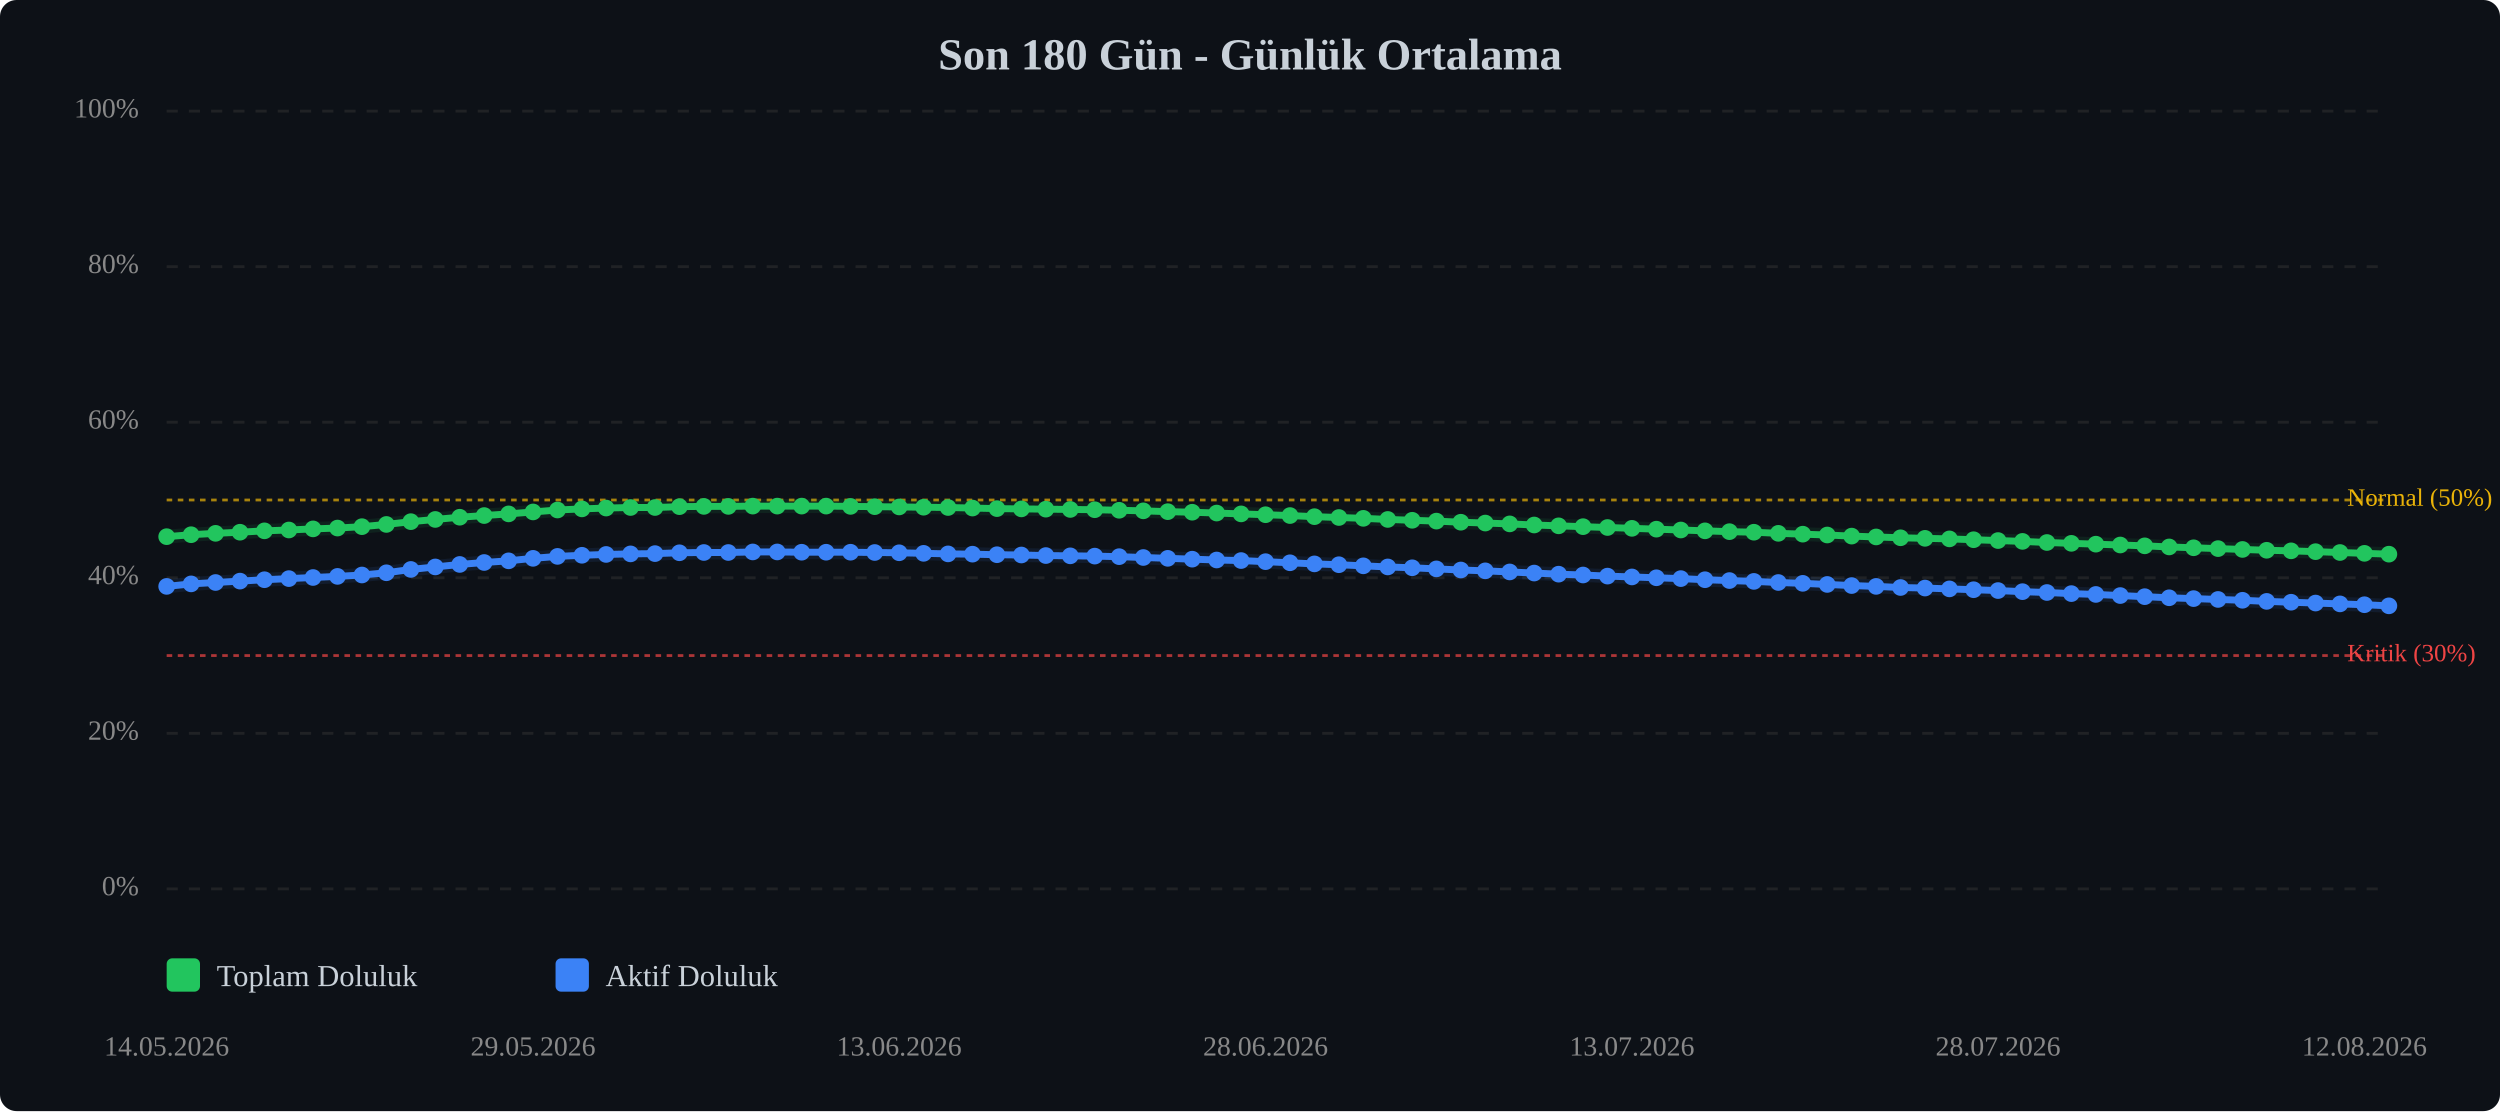
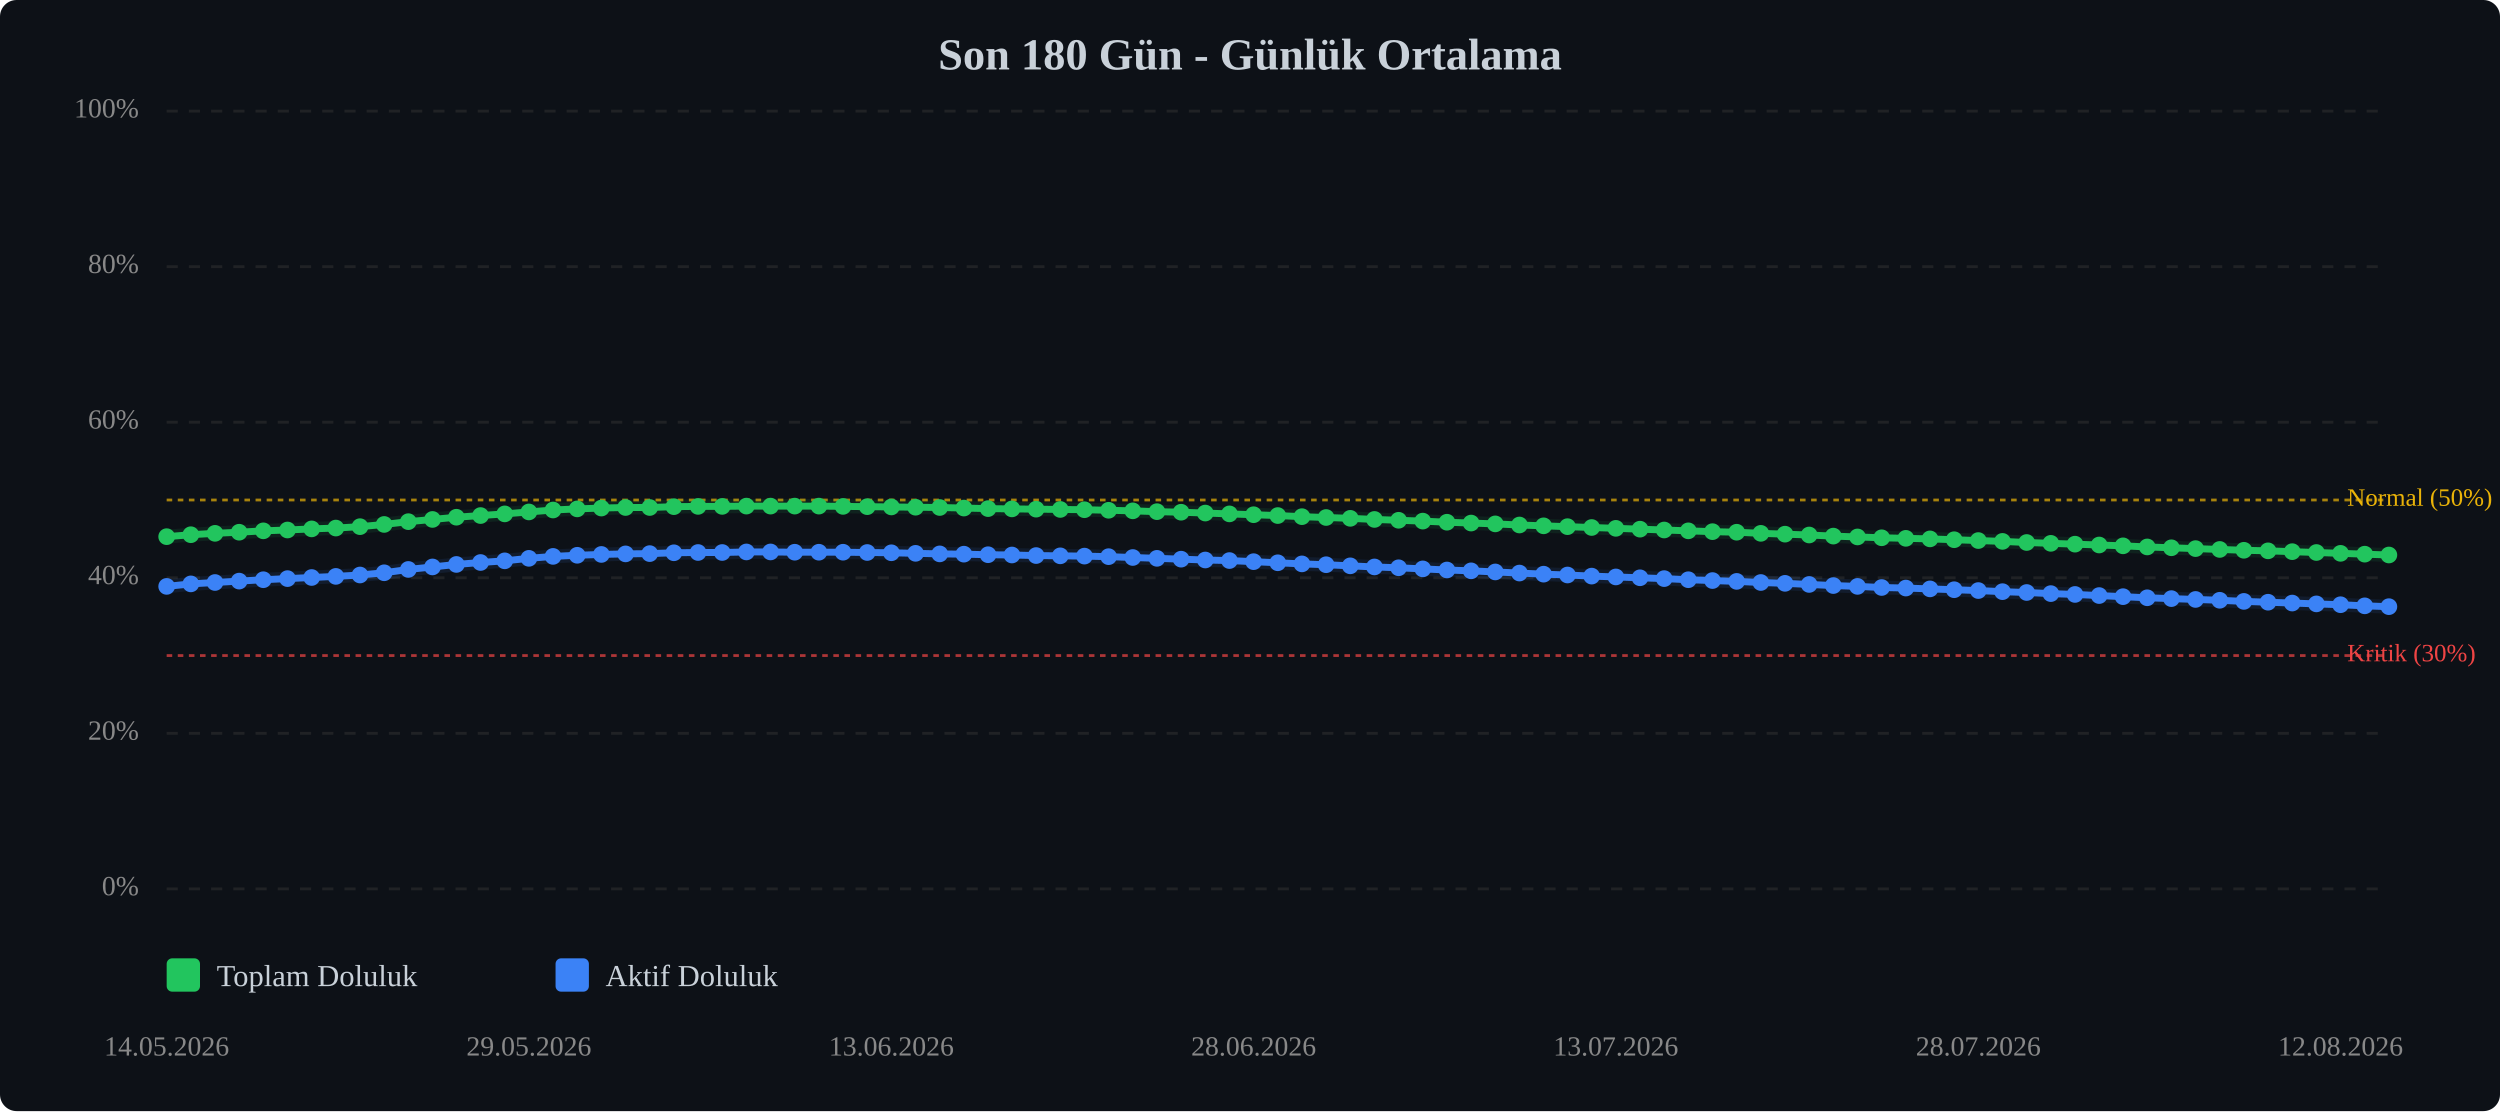
<svg xmlns="http://www.w3.org/2000/svg" viewBox="0 0 900 400" width="100%" style="max-width:900px;">
  <rect width="900" height="400" fill="#0d1117" rx="6" />
  <text x="450.0" y="25" text-anchor="middle" font-size="16" font-weight="bold" fill="#c9d1d9">Son 180 Gün - Günlük Ortalama</text>
  <line x1="60" y1="320.0" x2="860" y2="320.0" stroke="#333" stroke-width="1" stroke-dasharray="4,4" opacity="0.5" />
  <text x="50" y="320.0" text-anchor="end" dominant-baseline="middle" font-size="10" fill="#888">0%</text>
  <line x1="60" y1="264.0" x2="860" y2="264.0" stroke="#333" stroke-width="1" stroke-dasharray="4,4" opacity="0.5" />
  <text x="50" y="264.0" text-anchor="end" dominant-baseline="middle" font-size="10" fill="#888">20%</text>
  <line x1="60" y1="208.0" x2="860" y2="208.0" stroke="#333" stroke-width="1" stroke-dasharray="4,4" opacity="0.5" />
  <text x="50" y="208.0" text-anchor="end" dominant-baseline="middle" font-size="10" fill="#888">40%</text>
  <line x1="60" y1="152.0" x2="860" y2="152.0" stroke="#333" stroke-width="1" stroke-dasharray="4,4" opacity="0.5" />
  <text x="50" y="152.0" text-anchor="end" dominant-baseline="middle" font-size="10" fill="#888">60%</text>
  <line x1="60" y1="96.0" x2="860" y2="96.0" stroke="#333" stroke-width="1" stroke-dasharray="4,4" opacity="0.5" />
  <text x="50" y="96.0" text-anchor="end" dominant-baseline="middle" font-size="10" fill="#888">80%</text>
  <line x1="60" y1="40.0" x2="860" y2="40.0" stroke="#333" stroke-width="1" stroke-dasharray="4,4" opacity="0.5" />
  <text x="50" y="40.0" text-anchor="end" dominant-baseline="middle" font-size="10" fill="#888">100%</text>
  <line x1="60" y1="236.0" x2="860" y2="236.0" stroke="#ef4444" stroke-width="1" stroke-dasharray="2,2" opacity="0.7" />
  <text x="845" y="236.0" dominant-baseline="middle" font-size="9" fill="#ef4444">Kritik (30%)</text>
  <line x1="60" y1="180.0" x2="860" y2="180.0" stroke="#eab308" stroke-width="1" stroke-dasharray="2,2" opacity="0.7" />
  <text x="845" y="180.0" dominant-baseline="middle" font-size="9" fill="#eab308">Normal (50%)</text>
-   <polyline points="60.0,193.2 68.8,192.5 77.6,192.0 86.4,191.6 95.2,191.1 104.0,190.8 112.7,190.4 121.5,190.1 130.3,189.6 139.1,188.8 147.9,187.8 156.7,187.0 165.5,186.2 174.3,185.6 183.1,185.0 191.9,184.3 200.7,183.6 209.5,183.2 218.2,182.9 227.0,182.7 235.8,182.7 244.6,182.4 253.4,182.3 262.2,182.3 271.0,182.2 279.8,182.2 288.6,182.2 297.4,182.2 306.2,182.3 314.9,182.4 323.7,182.5 332.5,182.6 341.3,182.7 350.1,182.9 358.9,183.1 367.7,183.2 376.5,183.3 385.3,183.4 394.1,183.5 402.9,183.7 411.6,183.9 420.4,184.2 429.2,184.4 438.0,184.7 446.8,185.0 455.6,185.3 464.4,185.6 473.2,186.0 482.0,186.3 490.8,186.6 499.6,187.0 508.4,187.3 517.1,187.6 525.9,188.0 534.7,188.3 543.5,188.6 552.3,189.0 561.1,189.3 569.9,189.6 578.7,189.9 587.5,190.2 596.3,190.5 605.1,190.8 613.8,191.1 622.6,191.4 631.4,191.6 640.2,192.0 649.0,192.3 657.8,192.6 666.6,193.0 675.4,193.3 684.2,193.6 693.0,193.8 701.8,194.0 710.5,194.3 719.3,194.6 728.1,194.9 736.9,195.3 745.7,195.6 754.5,195.9 763.3,196.2 772.1,196.5 780.9,196.9 789.7,197.2 798.5,197.5 807.3,197.8 816.0,198.1 824.8,198.3 833.6,198.6 842.4,198.9 851.2,199.2 860.0,199.5" fill="none" stroke="#22c55e" stroke-width="2.5" stroke-linecap="round" stroke-linejoin="round" />
-   <polyline points="60.0,193.2 68.8,192.5 77.6,192.0 86.4,191.6 95.2,191.1 104.0,190.8 112.7,190.4 121.5,190.1 130.3,189.6 139.1,188.8 147.9,187.8 156.7,187.0 165.5,186.2 174.3,185.6 183.1,185.0 191.9,184.3 200.7,183.6 209.5,183.2 218.2,182.9 227.0,182.7 235.8,182.7 244.6,182.4 253.4,182.3 262.2,182.3 271.0,182.2 279.8,182.2 288.6,182.2 297.4,182.2 306.2,182.3 314.9,182.4 323.7,182.5 332.5,182.6 341.3,182.7 350.1,182.9 358.9,183.1 367.7,183.2 376.5,183.3 385.3,183.4 394.1,183.5 402.9,183.7 411.6,183.9 420.4,184.2 429.2,184.4 438.0,184.7 446.8,185.0 455.6,185.3 464.4,185.6 473.2,186.0 482.0,186.3 490.8,186.6 499.6,187.0 508.4,187.3 517.1,187.6 525.9,188.0 534.7,188.3 543.5,188.6 552.3,189.0 561.1,189.3 569.9,189.6 578.7,189.9 587.5,190.2 596.3,190.5 605.1,190.8 613.8,191.1 622.6,191.4 631.4,191.6 640.2,192.0 649.0,192.3 657.8,192.6 666.6,193.0 675.4,193.3 684.2,193.6 693.0,193.8 701.8,194.0 710.5,194.3 719.3,194.6 728.1,194.9 736.9,195.3 745.7,195.6 754.5,195.9 763.3,196.2 772.1,196.5 780.9,196.9 789.7,197.2 798.5,197.5 807.3,197.8 816.0,198.1 824.8,198.3 833.6,198.6 842.4,198.9 851.2,199.2 860.0,199.5" fill="none" stroke="#22c55e" stroke-width="5" opacity="0.1" stroke-linecap="round" stroke-linejoin="round" />
-   <polyline points="60.0,211.1 68.8,210.2 77.6,209.7 86.4,209.2 95.2,208.7 104.0,208.3 112.7,207.9 121.5,207.5 130.3,207.0 139.1,206.2 147.9,205.0 156.7,204.1 165.5,203.2 174.3,202.5 183.1,201.9 191.9,201.0 200.7,200.3 209.5,199.9 218.2,199.6 227.0,199.4 235.8,199.3 244.6,199.0 253.4,198.9 262.2,198.9 271.0,198.7 279.8,198.7 288.6,198.8 297.4,198.8 306.2,198.8 314.9,198.9 323.7,199.0 332.5,199.2 341.3,199.4 350.1,199.5 358.9,199.7 367.7,199.8 376.5,200.0 385.3,200.1 394.1,200.2 402.9,200.4 411.6,200.7 420.4,201.0 429.2,201.3 438.0,201.6 446.8,201.8 455.6,202.2 464.4,202.6 473.2,203.0 482.0,203.3 490.8,203.7 499.6,204.1 508.4,204.4 517.1,204.8 525.9,205.2 534.7,205.5 543.5,205.9 552.3,206.3 561.1,206.7 569.9,207.0 578.7,207.4 587.5,207.7 596.3,208.0 605.1,208.3 613.8,208.7 622.6,209.0 631.4,209.3 640.2,209.7 649.0,210.0 657.8,210.4 666.6,210.8 675.4,211.1 684.2,211.5 693.0,211.7 701.8,212.0 710.5,212.3 719.3,212.6 728.1,213.0 736.9,213.3 745.7,213.7 754.5,214.0 763.3,214.4 772.1,214.8 780.9,215.2 789.7,215.5 798.5,215.8 807.3,216.1 816.0,216.5 824.8,216.8 833.6,217.1 842.4,217.4 851.2,217.7 860.0,218.1" fill="none" stroke="#3b82f6" stroke-width="2.5" stroke-linecap="round" stroke-linejoin="round" />
-   <polyline points="60.0,211.1 68.8,210.2 77.6,209.7 86.4,209.2 95.2,208.7 104.0,208.3 112.7,207.9 121.5,207.5 130.3,207.0 139.1,206.2 147.9,205.0 156.7,204.1 165.5,203.2 174.3,202.5 183.1,201.9 191.9,201.0 200.7,200.3 209.5,199.9 218.2,199.6 227.0,199.4 235.8,199.3 244.6,199.0 253.4,198.9 262.2,198.9 271.0,198.7 279.8,198.7 288.6,198.8 297.4,198.8 306.2,198.8 314.9,198.9 323.7,199.0 332.5,199.2 341.3,199.4 350.1,199.5 358.9,199.7 367.7,199.8 376.5,200.0 385.3,200.1 394.1,200.2 402.9,200.4 411.6,200.7 420.4,201.0 429.2,201.3 438.0,201.6 446.8,201.8 455.6,202.2 464.4,202.6 473.2,203.0 482.0,203.3 490.8,203.7 499.6,204.1 508.4,204.4 517.1,204.8 525.9,205.2 534.7,205.5 543.5,205.9 552.3,206.3 561.1,206.7 569.9,207.0 578.7,207.4 587.5,207.7 596.3,208.0 605.1,208.3 613.8,208.7 622.6,209.0 631.4,209.3 640.2,209.7 649.0,210.0 657.8,210.4 666.6,210.8 675.4,211.1 684.2,211.5 693.0,211.7 701.8,212.0 710.5,212.3 719.3,212.6 728.1,213.0 736.9,213.3 745.7,213.7 754.5,214.0 763.3,214.4 772.1,214.8 780.9,215.2 789.7,215.5 798.5,215.8 807.3,216.1 816.0,216.5 824.8,216.8 833.6,217.1 842.4,217.4 851.2,217.7 860.0,218.1" fill="none" stroke="#3b82f6" stroke-width="5" opacity="0.1" stroke-linecap="round" stroke-linejoin="round" />
+   <polyline points="60.0,193.2 68.7,192.5 77.4,192.0 86.1,191.6 94.8,191.1 103.5,190.8 112.2,190.4 120.9,190.1 129.6,189.6 138.3,188.8 147.0,187.8 155.7,187.0 164.3,186.2 173.0,185.6 181.7,185.0 190.4,184.3 199.1,183.6 207.8,183.2 216.5,182.9 225.2,182.7 233.9,182.7 242.6,182.4 251.3,182.3 260.0,182.3 268.7,182.2 277.4,182.2 286.1,182.2 294.8,182.2 303.5,182.3 312.2,182.4 320.9,182.5 329.6,182.6 338.3,182.7 347.0,182.9 355.7,183.1 364.3,183.2 373.0,183.3 381.7,183.4 390.4,183.5 399.1,183.7 407.8,183.9 416.5,184.2 425.2,184.4 433.9,184.7 442.6,185.0 451.3,185.3 460.0,185.6 468.7,186.0 477.4,186.3 486.1,186.6 494.8,187.0 503.5,187.3 512.2,187.6 520.9,188.0 529.6,188.3 538.3,188.6 547.0,189.0 555.7,189.3 564.3,189.6 573.0,189.9 581.7,190.2 590.4,190.5 599.1,190.8 607.8,191.1 616.5,191.4 625.2,191.6 633.9,192.0 642.6,192.3 651.3,192.6 660.0,193.0 668.7,193.3 677.4,193.6 686.1,193.8 694.8,194.0 703.5,194.3 712.2,194.6 720.9,194.9 729.6,195.3 738.3,195.6 747.0,195.9 755.7,196.2 764.3,196.5 773.0,196.9 781.7,197.2 790.4,197.5 799.1,197.8 807.8,198.1 816.5,198.3 825.2,198.6 833.9,198.9 842.6,199.2 851.3,199.5 860.0,199.8" fill="none" stroke="#22c55e" stroke-width="2.5" stroke-linecap="round" stroke-linejoin="round" />
+   <polyline points="60.0,193.2 68.7,192.5 77.4,192.0 86.1,191.6 94.8,191.1 103.5,190.8 112.2,190.4 120.9,190.1 129.6,189.6 138.3,188.8 147.0,187.8 155.7,187.0 164.3,186.2 173.0,185.6 181.7,185.0 190.4,184.3 199.1,183.6 207.8,183.2 216.5,182.9 225.2,182.7 233.9,182.7 242.6,182.4 251.3,182.3 260.0,182.3 268.7,182.2 277.4,182.2 286.1,182.2 294.8,182.2 303.5,182.3 312.2,182.4 320.9,182.5 329.6,182.6 338.3,182.7 347.0,182.9 355.7,183.1 364.3,183.2 373.0,183.3 381.7,183.4 390.4,183.5 399.1,183.7 407.8,183.9 416.5,184.2 425.2,184.4 433.9,184.7 442.6,185.0 451.3,185.3 460.0,185.6 468.7,186.0 477.4,186.3 486.1,186.6 494.8,187.0 503.5,187.3 512.2,187.6 520.9,188.0 529.6,188.3 538.3,188.6 547.0,189.0 555.7,189.3 564.3,189.6 573.0,189.9 581.7,190.2 590.4,190.5 599.1,190.8 607.8,191.1 616.5,191.4 625.2,191.6 633.9,192.0 642.6,192.3 651.3,192.6 660.0,193.0 668.7,193.3 677.4,193.6 686.1,193.8 694.8,194.0 703.5,194.3 712.2,194.6 720.9,194.9 729.6,195.3 738.3,195.6 747.0,195.9 755.7,196.2 764.3,196.5 773.0,196.9 781.7,197.2 790.4,197.5 799.1,197.8 807.8,198.1 816.5,198.3 825.2,198.6 833.9,198.9 842.6,199.2 851.3,199.5 860.0,199.8" fill="none" stroke="#22c55e" stroke-width="5" opacity="0.1" stroke-linecap="round" stroke-linejoin="round" />
+   <polyline points="60.0,211.1 68.7,210.2 77.4,209.7 86.1,209.2 94.8,208.7 103.5,208.3 112.2,207.9 120.9,207.5 129.6,207.0 138.3,206.2 147.0,205.0 155.7,204.1 164.3,203.2 173.0,202.5 181.7,201.9 190.4,201.0 199.1,200.3 207.8,199.9 216.5,199.6 225.2,199.4 233.9,199.3 242.6,199.0 251.3,198.9 260.0,198.9 268.7,198.7 277.4,198.7 286.1,198.8 294.8,198.8 303.5,198.8 312.2,198.9 320.9,199.0 329.6,199.2 338.3,199.4 347.0,199.5 355.7,199.7 364.3,199.8 373.0,200.0 381.7,200.1 390.4,200.2 399.1,200.4 407.8,200.7 416.5,201.0 425.2,201.3 433.9,201.6 442.6,201.8 451.3,202.2 460.0,202.6 468.7,203.0 477.4,203.3 486.1,203.7 494.8,204.1 503.5,204.4 512.2,204.8 520.9,205.2 529.6,205.5 538.3,205.9 547.0,206.3 555.7,206.7 564.3,207.0 573.0,207.4 581.7,207.7 590.4,208.0 599.1,208.3 607.8,208.7 616.5,209.0 625.2,209.3 633.9,209.7 642.6,210.0 651.3,210.4 660.0,210.8 668.7,211.1 677.4,211.5 686.1,211.7 694.8,212.0 703.5,212.3 712.2,212.6 720.9,213.0 729.6,213.3 738.3,213.7 747.0,214.0 755.7,214.4 764.3,214.8 773.0,215.2 781.7,215.5 790.4,215.8 799.1,216.1 807.8,216.5 816.5,216.8 825.2,217.1 833.9,217.4 842.6,217.7 851.3,218.1 860.0,218.4" fill="none" stroke="#3b82f6" stroke-width="2.5" stroke-linecap="round" stroke-linejoin="round" />
+   <polyline points="60.0,211.1 68.7,210.2 77.4,209.7 86.1,209.2 94.8,208.7 103.5,208.3 112.2,207.9 120.9,207.5 129.6,207.0 138.3,206.2 147.0,205.0 155.7,204.1 164.3,203.2 173.0,202.5 181.7,201.9 190.4,201.0 199.1,200.3 207.8,199.9 216.5,199.6 225.2,199.4 233.9,199.3 242.6,199.0 251.3,198.9 260.0,198.9 268.7,198.7 277.4,198.7 286.1,198.8 294.8,198.8 303.5,198.8 312.2,198.9 320.9,199.0 329.6,199.2 338.3,199.4 347.0,199.5 355.7,199.7 364.3,199.8 373.0,200.0 381.7,200.1 390.4,200.2 399.1,200.4 407.8,200.7 416.5,201.0 425.2,201.3 433.9,201.6 442.6,201.8 451.3,202.2 460.0,202.6 468.7,203.0 477.4,203.3 486.1,203.7 494.8,204.1 503.5,204.4 512.2,204.8 520.9,205.2 529.6,205.5 538.3,205.9 547.0,206.3 555.7,206.7 564.3,207.0 573.0,207.4 581.7,207.7 590.4,208.0 599.1,208.3 607.8,208.7 616.5,209.0 625.2,209.3 633.9,209.7 642.6,210.0 651.3,210.4 660.0,210.8 668.7,211.1 677.4,211.5 686.1,211.7 694.8,212.0 703.5,212.3 712.2,212.6 720.9,213.0 729.6,213.3 738.3,213.7 747.0,214.0 755.7,214.4 764.3,214.8 773.0,215.2 781.7,215.5 790.4,215.8 799.1,216.1 807.8,216.5 816.5,216.8 825.2,217.1 833.9,217.4 842.6,217.7 851.3,218.1 860.0,218.4" fill="none" stroke="#3b82f6" stroke-width="5" opacity="0.1" stroke-linecap="round" stroke-linejoin="round" />
  <circle cx="60.0" cy="193.2" r="3" fill="#22c55e" />
-   <circle cx="68.8" cy="192.5" r="3" fill="#22c55e" />
-   <circle cx="77.6" cy="192.0" r="3" fill="#22c55e" />
-   <circle cx="86.4" cy="191.6" r="3" fill="#22c55e" />
-   <circle cx="95.2" cy="191.1" r="3" fill="#22c55e" />
-   <circle cx="104.0" cy="190.8" r="3" fill="#22c55e" />
-   <circle cx="112.7" cy="190.4" r="3" fill="#22c55e" />
-   <circle cx="121.5" cy="190.1" r="3" fill="#22c55e" />
-   <circle cx="130.3" cy="189.6" r="3" fill="#22c55e" />
-   <circle cx="139.1" cy="188.8" r="3" fill="#22c55e" />
-   <circle cx="147.9" cy="187.8" r="3" fill="#22c55e" />
-   <circle cx="156.7" cy="187.0" r="3" fill="#22c55e" />
-   <circle cx="165.5" cy="186.2" r="3" fill="#22c55e" />
-   <circle cx="174.3" cy="185.6" r="3" fill="#22c55e" />
-   <circle cx="183.1" cy="185.0" r="3" fill="#22c55e" />
-   <circle cx="191.9" cy="184.3" r="3" fill="#22c55e" />
-   <circle cx="200.7" cy="183.6" r="3" fill="#22c55e" />
-   <circle cx="209.5" cy="183.2" r="3" fill="#22c55e" />
-   <circle cx="218.2" cy="182.9" r="3" fill="#22c55e" />
-   <circle cx="227.0" cy="182.7" r="3" fill="#22c55e" />
-   <circle cx="235.8" cy="182.7" r="3" fill="#22c55e" />
-   <circle cx="244.6" cy="182.4" r="3" fill="#22c55e" />
-   <circle cx="253.4" cy="182.3" r="3" fill="#22c55e" />
-   <circle cx="262.2" cy="182.3" r="3" fill="#22c55e" />
-   <circle cx="271.0" cy="182.2" r="3" fill="#22c55e" />
-   <circle cx="279.8" cy="182.2" r="3" fill="#22c55e" />
-   <circle cx="288.6" cy="182.2" r="3" fill="#22c55e" />
-   <circle cx="297.4" cy="182.2" r="3" fill="#22c55e" />
-   <circle cx="306.2" cy="182.3" r="3" fill="#22c55e" />
-   <circle cx="314.9" cy="182.4" r="3" fill="#22c55e" />
-   <circle cx="323.7" cy="182.5" r="3" fill="#22c55e" />
-   <circle cx="332.5" cy="182.6" r="3" fill="#22c55e" />
-   <circle cx="341.3" cy="182.7" r="3" fill="#22c55e" />
-   <circle cx="350.1" cy="182.9" r="3" fill="#22c55e" />
-   <circle cx="358.9" cy="183.1" r="3" fill="#22c55e" />
-   <circle cx="367.7" cy="183.2" r="3" fill="#22c55e" />
-   <circle cx="376.5" cy="183.3" r="3" fill="#22c55e" />
-   <circle cx="385.3" cy="183.4" r="3" fill="#22c55e" />
-   <circle cx="394.1" cy="183.5" r="3" fill="#22c55e" />
-   <circle cx="402.9" cy="183.7" r="3" fill="#22c55e" />
-   <circle cx="411.6" cy="183.9" r="3" fill="#22c55e" />
-   <circle cx="420.4" cy="184.2" r="3" fill="#22c55e" />
-   <circle cx="429.2" cy="184.4" r="3" fill="#22c55e" />
-   <circle cx="438.0" cy="184.7" r="3" fill="#22c55e" />
-   <circle cx="446.8" cy="185.0" r="3" fill="#22c55e" />
-   <circle cx="455.6" cy="185.3" r="3" fill="#22c55e" />
-   <circle cx="464.4" cy="185.6" r="3" fill="#22c55e" />
-   <circle cx="473.2" cy="186.0" r="3" fill="#22c55e" />
-   <circle cx="482.0" cy="186.3" r="3" fill="#22c55e" />
-   <circle cx="490.8" cy="186.6" r="3" fill="#22c55e" />
-   <circle cx="499.6" cy="187.0" r="3" fill="#22c55e" />
-   <circle cx="508.4" cy="187.3" r="3" fill="#22c55e" />
-   <circle cx="517.1" cy="187.6" r="3" fill="#22c55e" />
-   <circle cx="525.9" cy="188.0" r="3" fill="#22c55e" />
-   <circle cx="534.7" cy="188.3" r="3" fill="#22c55e" />
-   <circle cx="543.5" cy="188.6" r="3" fill="#22c55e" />
-   <circle cx="552.3" cy="189.0" r="3" fill="#22c55e" />
-   <circle cx="561.1" cy="189.3" r="3" fill="#22c55e" />
-   <circle cx="569.9" cy="189.6" r="3" fill="#22c55e" />
-   <circle cx="578.7" cy="189.9" r="3" fill="#22c55e" />
-   <circle cx="587.5" cy="190.2" r="3" fill="#22c55e" />
-   <circle cx="596.3" cy="190.5" r="3" fill="#22c55e" />
-   <circle cx="605.1" cy="190.8" r="3" fill="#22c55e" />
-   <circle cx="613.8" cy="191.1" r="3" fill="#22c55e" />
-   <circle cx="622.6" cy="191.4" r="3" fill="#22c55e" />
-   <circle cx="631.4" cy="191.6" r="3" fill="#22c55e" />
-   <circle cx="640.2" cy="192.0" r="3" fill="#22c55e" />
-   <circle cx="649.0" cy="192.3" r="3" fill="#22c55e" />
-   <circle cx="657.8" cy="192.6" r="3" fill="#22c55e" />
-   <circle cx="666.6" cy="193.0" r="3" fill="#22c55e" />
-   <circle cx="675.4" cy="193.3" r="3" fill="#22c55e" />
-   <circle cx="684.2" cy="193.6" r="3" fill="#22c55e" />
-   <circle cx="693.0" cy="193.8" r="3" fill="#22c55e" />
-   <circle cx="701.8" cy="194.0" r="3" fill="#22c55e" />
-   <circle cx="710.5" cy="194.3" r="3" fill="#22c55e" />
-   <circle cx="719.3" cy="194.6" r="3" fill="#22c55e" />
-   <circle cx="728.1" cy="194.9" r="3" fill="#22c55e" />
-   <circle cx="736.9" cy="195.3" r="3" fill="#22c55e" />
-   <circle cx="745.7" cy="195.6" r="3" fill="#22c55e" />
-   <circle cx="754.5" cy="195.9" r="3" fill="#22c55e" />
-   <circle cx="763.3" cy="196.2" r="3" fill="#22c55e" />
-   <circle cx="772.1" cy="196.5" r="3" fill="#22c55e" />
-   <circle cx="780.9" cy="196.9" r="3" fill="#22c55e" />
-   <circle cx="789.7" cy="197.2" r="3" fill="#22c55e" />
-   <circle cx="798.5" cy="197.5" r="3" fill="#22c55e" />
-   <circle cx="807.3" cy="197.8" r="3" fill="#22c55e" />
-   <circle cx="816.0" cy="198.1" r="3" fill="#22c55e" />
-   <circle cx="824.8" cy="198.3" r="3" fill="#22c55e" />
-   <circle cx="833.6" cy="198.6" r="3" fill="#22c55e" />
-   <circle cx="842.4" cy="198.9" r="3" fill="#22c55e" />
-   <circle cx="851.2" cy="199.2" r="3" fill="#22c55e" />
-   <circle cx="860.0" cy="199.5" r="3" fill="#22c55e" />
+   <circle cx="68.7" cy="192.5" r="3" fill="#22c55e" />
+   <circle cx="77.4" cy="192.0" r="3" fill="#22c55e" />
+   <circle cx="86.1" cy="191.6" r="3" fill="#22c55e" />
+   <circle cx="94.8" cy="191.1" r="3" fill="#22c55e" />
+   <circle cx="103.5" cy="190.8" r="3" fill="#22c55e" />
+   <circle cx="112.2" cy="190.4" r="3" fill="#22c55e" />
+   <circle cx="120.9" cy="190.1" r="3" fill="#22c55e" />
+   <circle cx="129.6" cy="189.6" r="3" fill="#22c55e" />
+   <circle cx="138.3" cy="188.8" r="3" fill="#22c55e" />
+   <circle cx="147.0" cy="187.8" r="3" fill="#22c55e" />
+   <circle cx="155.7" cy="187.0" r="3" fill="#22c55e" />
+   <circle cx="164.3" cy="186.2" r="3" fill="#22c55e" />
+   <circle cx="173.0" cy="185.6" r="3" fill="#22c55e" />
+   <circle cx="181.7" cy="185.0" r="3" fill="#22c55e" />
+   <circle cx="190.4" cy="184.3" r="3" fill="#22c55e" />
+   <circle cx="199.1" cy="183.6" r="3" fill="#22c55e" />
+   <circle cx="207.8" cy="183.2" r="3" fill="#22c55e" />
+   <circle cx="216.5" cy="182.9" r="3" fill="#22c55e" />
+   <circle cx="225.2" cy="182.7" r="3" fill="#22c55e" />
+   <circle cx="233.9" cy="182.7" r="3" fill="#22c55e" />
+   <circle cx="242.6" cy="182.4" r="3" fill="#22c55e" />
+   <circle cx="251.3" cy="182.3" r="3" fill="#22c55e" />
+   <circle cx="260.0" cy="182.3" r="3" fill="#22c55e" />
+   <circle cx="268.7" cy="182.2" r="3" fill="#22c55e" />
+   <circle cx="277.4" cy="182.2" r="3" fill="#22c55e" />
+   <circle cx="286.1" cy="182.2" r="3" fill="#22c55e" />
+   <circle cx="294.8" cy="182.2" r="3" fill="#22c55e" />
+   <circle cx="303.5" cy="182.3" r="3" fill="#22c55e" />
+   <circle cx="312.2" cy="182.4" r="3" fill="#22c55e" />
+   <circle cx="320.9" cy="182.5" r="3" fill="#22c55e" />
+   <circle cx="329.6" cy="182.6" r="3" fill="#22c55e" />
+   <circle cx="338.3" cy="182.7" r="3" fill="#22c55e" />
+   <circle cx="347.0" cy="182.9" r="3" fill="#22c55e" />
+   <circle cx="355.7" cy="183.1" r="3" fill="#22c55e" />
+   <circle cx="364.3" cy="183.2" r="3" fill="#22c55e" />
+   <circle cx="373.0" cy="183.3" r="3" fill="#22c55e" />
+   <circle cx="381.7" cy="183.4" r="3" fill="#22c55e" />
+   <circle cx="390.4" cy="183.5" r="3" fill="#22c55e" />
+   <circle cx="399.1" cy="183.7" r="3" fill="#22c55e" />
+   <circle cx="407.8" cy="183.9" r="3" fill="#22c55e" />
+   <circle cx="416.5" cy="184.2" r="3" fill="#22c55e" />
+   <circle cx="425.2" cy="184.4" r="3" fill="#22c55e" />
+   <circle cx="433.9" cy="184.7" r="3" fill="#22c55e" />
+   <circle cx="442.6" cy="185.0" r="3" fill="#22c55e" />
+   <circle cx="451.3" cy="185.3" r="3" fill="#22c55e" />
+   <circle cx="460.0" cy="185.6" r="3" fill="#22c55e" />
+   <circle cx="468.7" cy="186.0" r="3" fill="#22c55e" />
+   <circle cx="477.4" cy="186.3" r="3" fill="#22c55e" />
+   <circle cx="486.1" cy="186.6" r="3" fill="#22c55e" />
+   <circle cx="494.8" cy="187.0" r="3" fill="#22c55e" />
+   <circle cx="503.5" cy="187.3" r="3" fill="#22c55e" />
+   <circle cx="512.2" cy="187.6" r="3" fill="#22c55e" />
+   <circle cx="520.9" cy="188.0" r="3" fill="#22c55e" />
+   <circle cx="529.6" cy="188.3" r="3" fill="#22c55e" />
+   <circle cx="538.3" cy="188.6" r="3" fill="#22c55e" />
+   <circle cx="547.0" cy="189.0" r="3" fill="#22c55e" />
+   <circle cx="555.7" cy="189.3" r="3" fill="#22c55e" />
+   <circle cx="564.3" cy="189.6" r="3" fill="#22c55e" />
+   <circle cx="573.0" cy="189.9" r="3" fill="#22c55e" />
+   <circle cx="581.7" cy="190.2" r="3" fill="#22c55e" />
+   <circle cx="590.4" cy="190.5" r="3" fill="#22c55e" />
+   <circle cx="599.1" cy="190.8" r="3" fill="#22c55e" />
+   <circle cx="607.8" cy="191.1" r="3" fill="#22c55e" />
+   <circle cx="616.5" cy="191.4" r="3" fill="#22c55e" />
+   <circle cx="625.2" cy="191.6" r="3" fill="#22c55e" />
+   <circle cx="633.9" cy="192.0" r="3" fill="#22c55e" />
+   <circle cx="642.6" cy="192.3" r="3" fill="#22c55e" />
+   <circle cx="651.3" cy="192.6" r="3" fill="#22c55e" />
+   <circle cx="660.0" cy="193.0" r="3" fill="#22c55e" />
+   <circle cx="668.7" cy="193.3" r="3" fill="#22c55e" />
+   <circle cx="677.4" cy="193.6" r="3" fill="#22c55e" />
+   <circle cx="686.1" cy="193.8" r="3" fill="#22c55e" />
+   <circle cx="694.8" cy="194.0" r="3" fill="#22c55e" />
+   <circle cx="703.5" cy="194.3" r="3" fill="#22c55e" />
+   <circle cx="712.2" cy="194.6" r="3" fill="#22c55e" />
+   <circle cx="720.9" cy="194.9" r="3" fill="#22c55e" />
+   <circle cx="729.6" cy="195.3" r="3" fill="#22c55e" />
+   <circle cx="738.3" cy="195.6" r="3" fill="#22c55e" />
+   <circle cx="747.0" cy="195.9" r="3" fill="#22c55e" />
+   <circle cx="755.7" cy="196.2" r="3" fill="#22c55e" />
+   <circle cx="764.3" cy="196.5" r="3" fill="#22c55e" />
+   <circle cx="773.0" cy="196.9" r="3" fill="#22c55e" />
+   <circle cx="781.7" cy="197.2" r="3" fill="#22c55e" />
+   <circle cx="790.4" cy="197.5" r="3" fill="#22c55e" />
+   <circle cx="799.1" cy="197.8" r="3" fill="#22c55e" />
+   <circle cx="807.8" cy="198.1" r="3" fill="#22c55e" />
+   <circle cx="816.5" cy="198.3" r="3" fill="#22c55e" />
+   <circle cx="825.2" cy="198.6" r="3" fill="#22c55e" />
+   <circle cx="833.9" cy="198.9" r="3" fill="#22c55e" />
+   <circle cx="842.6" cy="199.2" r="3" fill="#22c55e" />
+   <circle cx="851.3" cy="199.5" r="3" fill="#22c55e" />
+   <circle cx="860.0" cy="199.8" r="3" fill="#22c55e" />
  <circle cx="60.0" cy="211.1" r="3" fill="#3b82f6" />
-   <circle cx="68.8" cy="210.2" r="3" fill="#3b82f6" />
-   <circle cx="77.6" cy="209.7" r="3" fill="#3b82f6" />
-   <circle cx="86.4" cy="209.2" r="3" fill="#3b82f6" />
-   <circle cx="95.2" cy="208.7" r="3" fill="#3b82f6" />
-   <circle cx="104.0" cy="208.3" r="3" fill="#3b82f6" />
-   <circle cx="112.7" cy="207.9" r="3" fill="#3b82f6" />
-   <circle cx="121.5" cy="207.5" r="3" fill="#3b82f6" />
-   <circle cx="130.3" cy="207.0" r="3" fill="#3b82f6" />
-   <circle cx="139.1" cy="206.2" r="3" fill="#3b82f6" />
-   <circle cx="147.9" cy="205.0" r="3" fill="#3b82f6" />
-   <circle cx="156.7" cy="204.1" r="3" fill="#3b82f6" />
-   <circle cx="165.5" cy="203.2" r="3" fill="#3b82f6" />
-   <circle cx="174.3" cy="202.5" r="3" fill="#3b82f6" />
-   <circle cx="183.1" cy="201.9" r="3" fill="#3b82f6" />
-   <circle cx="191.9" cy="201.0" r="3" fill="#3b82f6" />
-   <circle cx="200.7" cy="200.3" r="3" fill="#3b82f6" />
-   <circle cx="209.5" cy="199.9" r="3" fill="#3b82f6" />
-   <circle cx="218.2" cy="199.6" r="3" fill="#3b82f6" />
-   <circle cx="227.0" cy="199.4" r="3" fill="#3b82f6" />
-   <circle cx="235.8" cy="199.3" r="3" fill="#3b82f6" />
-   <circle cx="244.6" cy="199.0" r="3" fill="#3b82f6" />
-   <circle cx="253.4" cy="198.9" r="3" fill="#3b82f6" />
-   <circle cx="262.2" cy="198.9" r="3" fill="#3b82f6" />
-   <circle cx="271.0" cy="198.7" r="3" fill="#3b82f6" />
-   <circle cx="279.8" cy="198.7" r="3" fill="#3b82f6" />
-   <circle cx="288.6" cy="198.8" r="3" fill="#3b82f6" />
-   <circle cx="297.4" cy="198.8" r="3" fill="#3b82f6" />
-   <circle cx="306.2" cy="198.8" r="3" fill="#3b82f6" />
-   <circle cx="314.9" cy="198.9" r="3" fill="#3b82f6" />
-   <circle cx="323.7" cy="199.0" r="3" fill="#3b82f6" />
-   <circle cx="332.5" cy="199.2" r="3" fill="#3b82f6" />
-   <circle cx="341.3" cy="199.4" r="3" fill="#3b82f6" />
-   <circle cx="350.1" cy="199.5" r="3" fill="#3b82f6" />
-   <circle cx="358.9" cy="199.7" r="3" fill="#3b82f6" />
-   <circle cx="367.7" cy="199.8" r="3" fill="#3b82f6" />
-   <circle cx="376.5" cy="200.0" r="3" fill="#3b82f6" />
-   <circle cx="385.3" cy="200.1" r="3" fill="#3b82f6" />
-   <circle cx="394.1" cy="200.2" r="3" fill="#3b82f6" />
-   <circle cx="402.9" cy="200.4" r="3" fill="#3b82f6" />
-   <circle cx="411.6" cy="200.7" r="3" fill="#3b82f6" />
-   <circle cx="420.4" cy="201.0" r="3" fill="#3b82f6" />
-   <circle cx="429.2" cy="201.3" r="3" fill="#3b82f6" />
-   <circle cx="438.0" cy="201.6" r="3" fill="#3b82f6" />
-   <circle cx="446.8" cy="201.8" r="3" fill="#3b82f6" />
-   <circle cx="455.6" cy="202.2" r="3" fill="#3b82f6" />
-   <circle cx="464.4" cy="202.6" r="3" fill="#3b82f6" />
-   <circle cx="473.2" cy="203.0" r="3" fill="#3b82f6" />
-   <circle cx="482.0" cy="203.3" r="3" fill="#3b82f6" />
-   <circle cx="490.8" cy="203.7" r="3" fill="#3b82f6" />
-   <circle cx="499.6" cy="204.1" r="3" fill="#3b82f6" />
-   <circle cx="508.4" cy="204.4" r="3" fill="#3b82f6" />
-   <circle cx="517.1" cy="204.8" r="3" fill="#3b82f6" />
-   <circle cx="525.9" cy="205.2" r="3" fill="#3b82f6" />
-   <circle cx="534.7" cy="205.5" r="3" fill="#3b82f6" />
-   <circle cx="543.5" cy="205.9" r="3" fill="#3b82f6" />
-   <circle cx="552.3" cy="206.3" r="3" fill="#3b82f6" />
-   <circle cx="561.1" cy="206.7" r="3" fill="#3b82f6" />
-   <circle cx="569.9" cy="207.0" r="3" fill="#3b82f6" />
-   <circle cx="578.7" cy="207.4" r="3" fill="#3b82f6" />
-   <circle cx="587.5" cy="207.7" r="3" fill="#3b82f6" />
-   <circle cx="596.3" cy="208.0" r="3" fill="#3b82f6" />
-   <circle cx="605.1" cy="208.3" r="3" fill="#3b82f6" />
-   <circle cx="613.8" cy="208.7" r="3" fill="#3b82f6" />
-   <circle cx="622.6" cy="209.0" r="3" fill="#3b82f6" />
-   <circle cx="631.4" cy="209.3" r="3" fill="#3b82f6" />
-   <circle cx="640.2" cy="209.7" r="3" fill="#3b82f6" />
-   <circle cx="649.0" cy="210.0" r="3" fill="#3b82f6" />
-   <circle cx="657.8" cy="210.4" r="3" fill="#3b82f6" />
-   <circle cx="666.6" cy="210.8" r="3" fill="#3b82f6" />
-   <circle cx="675.4" cy="211.1" r="3" fill="#3b82f6" />
-   <circle cx="684.2" cy="211.5" r="3" fill="#3b82f6" />
-   <circle cx="693.0" cy="211.7" r="3" fill="#3b82f6" />
-   <circle cx="701.8" cy="212.0" r="3" fill="#3b82f6" />
-   <circle cx="710.5" cy="212.3" r="3" fill="#3b82f6" />
-   <circle cx="719.3" cy="212.6" r="3" fill="#3b82f6" />
-   <circle cx="728.1" cy="213.0" r="3" fill="#3b82f6" />
-   <circle cx="736.9" cy="213.3" r="3" fill="#3b82f6" />
-   <circle cx="745.7" cy="213.7" r="3" fill="#3b82f6" />
-   <circle cx="754.5" cy="214.0" r="3" fill="#3b82f6" />
-   <circle cx="763.3" cy="214.4" r="3" fill="#3b82f6" />
-   <circle cx="772.1" cy="214.8" r="3" fill="#3b82f6" />
-   <circle cx="780.9" cy="215.2" r="3" fill="#3b82f6" />
-   <circle cx="789.7" cy="215.5" r="3" fill="#3b82f6" />
-   <circle cx="798.5" cy="215.8" r="3" fill="#3b82f6" />
-   <circle cx="807.3" cy="216.1" r="3" fill="#3b82f6" />
-   <circle cx="816.0" cy="216.5" r="3" fill="#3b82f6" />
-   <circle cx="824.8" cy="216.8" r="3" fill="#3b82f6" />
-   <circle cx="833.6" cy="217.1" r="3" fill="#3b82f6" />
-   <circle cx="842.4" cy="217.4" r="3" fill="#3b82f6" />
-   <circle cx="851.2" cy="217.7" r="3" fill="#3b82f6" />
-   <circle cx="860.0" cy="218.1" r="3" fill="#3b82f6" />
+   <circle cx="68.7" cy="210.2" r="3" fill="#3b82f6" />
+   <circle cx="77.4" cy="209.7" r="3" fill="#3b82f6" />
+   <circle cx="86.1" cy="209.2" r="3" fill="#3b82f6" />
+   <circle cx="94.8" cy="208.7" r="3" fill="#3b82f6" />
+   <circle cx="103.5" cy="208.3" r="3" fill="#3b82f6" />
+   <circle cx="112.2" cy="207.9" r="3" fill="#3b82f6" />
+   <circle cx="120.9" cy="207.5" r="3" fill="#3b82f6" />
+   <circle cx="129.6" cy="207.0" r="3" fill="#3b82f6" />
+   <circle cx="138.3" cy="206.2" r="3" fill="#3b82f6" />
+   <circle cx="147.0" cy="205.0" r="3" fill="#3b82f6" />
+   <circle cx="155.7" cy="204.1" r="3" fill="#3b82f6" />
+   <circle cx="164.3" cy="203.2" r="3" fill="#3b82f6" />
+   <circle cx="173.0" cy="202.5" r="3" fill="#3b82f6" />
+   <circle cx="181.7" cy="201.9" r="3" fill="#3b82f6" />
+   <circle cx="190.4" cy="201.0" r="3" fill="#3b82f6" />
+   <circle cx="199.1" cy="200.3" r="3" fill="#3b82f6" />
+   <circle cx="207.8" cy="199.9" r="3" fill="#3b82f6" />
+   <circle cx="216.5" cy="199.6" r="3" fill="#3b82f6" />
+   <circle cx="225.2" cy="199.4" r="3" fill="#3b82f6" />
+   <circle cx="233.9" cy="199.3" r="3" fill="#3b82f6" />
+   <circle cx="242.6" cy="199.0" r="3" fill="#3b82f6" />
+   <circle cx="251.3" cy="198.9" r="3" fill="#3b82f6" />
+   <circle cx="260.0" cy="198.9" r="3" fill="#3b82f6" />
+   <circle cx="268.7" cy="198.7" r="3" fill="#3b82f6" />
+   <circle cx="277.4" cy="198.7" r="3" fill="#3b82f6" />
+   <circle cx="286.1" cy="198.8" r="3" fill="#3b82f6" />
+   <circle cx="294.8" cy="198.8" r="3" fill="#3b82f6" />
+   <circle cx="303.5" cy="198.8" r="3" fill="#3b82f6" />
+   <circle cx="312.2" cy="198.9" r="3" fill="#3b82f6" />
+   <circle cx="320.9" cy="199.0" r="3" fill="#3b82f6" />
+   <circle cx="329.6" cy="199.2" r="3" fill="#3b82f6" />
+   <circle cx="338.3" cy="199.4" r="3" fill="#3b82f6" />
+   <circle cx="347.0" cy="199.5" r="3" fill="#3b82f6" />
+   <circle cx="355.7" cy="199.7" r="3" fill="#3b82f6" />
+   <circle cx="364.3" cy="199.8" r="3" fill="#3b82f6" />
+   <circle cx="373.0" cy="200.0" r="3" fill="#3b82f6" />
+   <circle cx="381.7" cy="200.1" r="3" fill="#3b82f6" />
+   <circle cx="390.4" cy="200.2" r="3" fill="#3b82f6" />
+   <circle cx="399.1" cy="200.4" r="3" fill="#3b82f6" />
+   <circle cx="407.8" cy="200.7" r="3" fill="#3b82f6" />
+   <circle cx="416.5" cy="201.0" r="3" fill="#3b82f6" />
+   <circle cx="425.2" cy="201.3" r="3" fill="#3b82f6" />
+   <circle cx="433.9" cy="201.6" r="3" fill="#3b82f6" />
+   <circle cx="442.6" cy="201.8" r="3" fill="#3b82f6" />
+   <circle cx="451.3" cy="202.2" r="3" fill="#3b82f6" />
+   <circle cx="460.0" cy="202.6" r="3" fill="#3b82f6" />
+   <circle cx="468.7" cy="203.0" r="3" fill="#3b82f6" />
+   <circle cx="477.4" cy="203.3" r="3" fill="#3b82f6" />
+   <circle cx="486.1" cy="203.7" r="3" fill="#3b82f6" />
+   <circle cx="494.8" cy="204.1" r="3" fill="#3b82f6" />
+   <circle cx="503.5" cy="204.4" r="3" fill="#3b82f6" />
+   <circle cx="512.2" cy="204.8" r="3" fill="#3b82f6" />
+   <circle cx="520.9" cy="205.2" r="3" fill="#3b82f6" />
+   <circle cx="529.6" cy="205.5" r="3" fill="#3b82f6" />
+   <circle cx="538.3" cy="205.9" r="3" fill="#3b82f6" />
+   <circle cx="547.0" cy="206.3" r="3" fill="#3b82f6" />
+   <circle cx="555.7" cy="206.7" r="3" fill="#3b82f6" />
+   <circle cx="564.3" cy="207.0" r="3" fill="#3b82f6" />
+   <circle cx="573.0" cy="207.4" r="3" fill="#3b82f6" />
+   <circle cx="581.7" cy="207.7" r="3" fill="#3b82f6" />
+   <circle cx="590.4" cy="208.0" r="3" fill="#3b82f6" />
+   <circle cx="599.1" cy="208.3" r="3" fill="#3b82f6" />
+   <circle cx="607.8" cy="208.7" r="3" fill="#3b82f6" />
+   <circle cx="616.5" cy="209.0" r="3" fill="#3b82f6" />
+   <circle cx="625.2" cy="209.3" r="3" fill="#3b82f6" />
+   <circle cx="633.9" cy="209.7" r="3" fill="#3b82f6" />
+   <circle cx="642.6" cy="210.0" r="3" fill="#3b82f6" />
+   <circle cx="651.3" cy="210.4" r="3" fill="#3b82f6" />
+   <circle cx="660.0" cy="210.8" r="3" fill="#3b82f6" />
+   <circle cx="668.7" cy="211.1" r="3" fill="#3b82f6" />
+   <circle cx="677.4" cy="211.5" r="3" fill="#3b82f6" />
+   <circle cx="686.1" cy="211.7" r="3" fill="#3b82f6" />
+   <circle cx="694.8" cy="212.0" r="3" fill="#3b82f6" />
+   <circle cx="703.5" cy="212.3" r="3" fill="#3b82f6" />
+   <circle cx="712.2" cy="212.6" r="3" fill="#3b82f6" />
+   <circle cx="720.9" cy="213.0" r="3" fill="#3b82f6" />
+   <circle cx="729.6" cy="213.3" r="3" fill="#3b82f6" />
+   <circle cx="738.3" cy="213.7" r="3" fill="#3b82f6" />
+   <circle cx="747.0" cy="214.0" r="3" fill="#3b82f6" />
+   <circle cx="755.7" cy="214.4" r="3" fill="#3b82f6" />
+   <circle cx="764.3" cy="214.8" r="3" fill="#3b82f6" />
+   <circle cx="773.0" cy="215.2" r="3" fill="#3b82f6" />
+   <circle cx="781.7" cy="215.5" r="3" fill="#3b82f6" />
+   <circle cx="790.4" cy="215.8" r="3" fill="#3b82f6" />
+   <circle cx="799.1" cy="216.1" r="3" fill="#3b82f6" />
+   <circle cx="807.8" cy="216.5" r="3" fill="#3b82f6" />
+   <circle cx="816.5" cy="216.8" r="3" fill="#3b82f6" />
+   <circle cx="825.2" cy="217.1" r="3" fill="#3b82f6" />
+   <circle cx="833.9" cy="217.4" r="3" fill="#3b82f6" />
+   <circle cx="842.6" cy="217.7" r="3" fill="#3b82f6" />
+   <circle cx="851.3" cy="218.1" r="3" fill="#3b82f6" />
+   <circle cx="860.0" cy="218.4" r="3" fill="#3b82f6" />
  <text x="60.0" y="380" text-anchor="middle" font-size="10" fill="#888">14.05.2026</text>
-   <text x="191.9" y="380" text-anchor="middle" font-size="10" fill="#888">29.05.2026</text>
-   <text x="323.7" y="380" text-anchor="middle" font-size="10" fill="#888">13.06.2026</text>
-   <text x="455.6" y="380" text-anchor="middle" font-size="10" fill="#888">28.06.2026</text>
-   <text x="587.5" y="380" text-anchor="middle" font-size="10" fill="#888">13.07.2026</text>
-   <text x="719.3" y="380" text-anchor="middle" font-size="10" fill="#888">28.07.2026</text>
-   <text x="851.2" y="380" text-anchor="middle" font-size="10" fill="#888">12.08.2026</text>
+   <text x="190.4" y="380" text-anchor="middle" font-size="10" fill="#888">29.05.2026</text>
+   <text x="320.9" y="380" text-anchor="middle" font-size="10" fill="#888">13.06.2026</text>
+   <text x="451.3" y="380" text-anchor="middle" font-size="10" fill="#888">28.06.2026</text>
+   <text x="581.7" y="380" text-anchor="middle" font-size="10" fill="#888">13.07.2026</text>
+   <text x="712.2" y="380" text-anchor="middle" font-size="10" fill="#888">28.07.2026</text>
+   <text x="842.6" y="380" text-anchor="middle" font-size="10" fill="#888">12.08.2026</text>
  <g transform="translate(60, 345)">
    <rect x="0" y="0" width="12" height="12" fill="#22c55e" rx="2" />
    <text x="18" y="10" font-size="11" fill="#c9d1d9">Toplam Doluluk</text>
    <rect x="140" y="0" width="12" height="12" fill="#3b82f6" rx="2" />
    <text x="158" y="10" font-size="11" fill="#c9d1d9">Aktif Doluluk</text>
  </g>
</svg>
